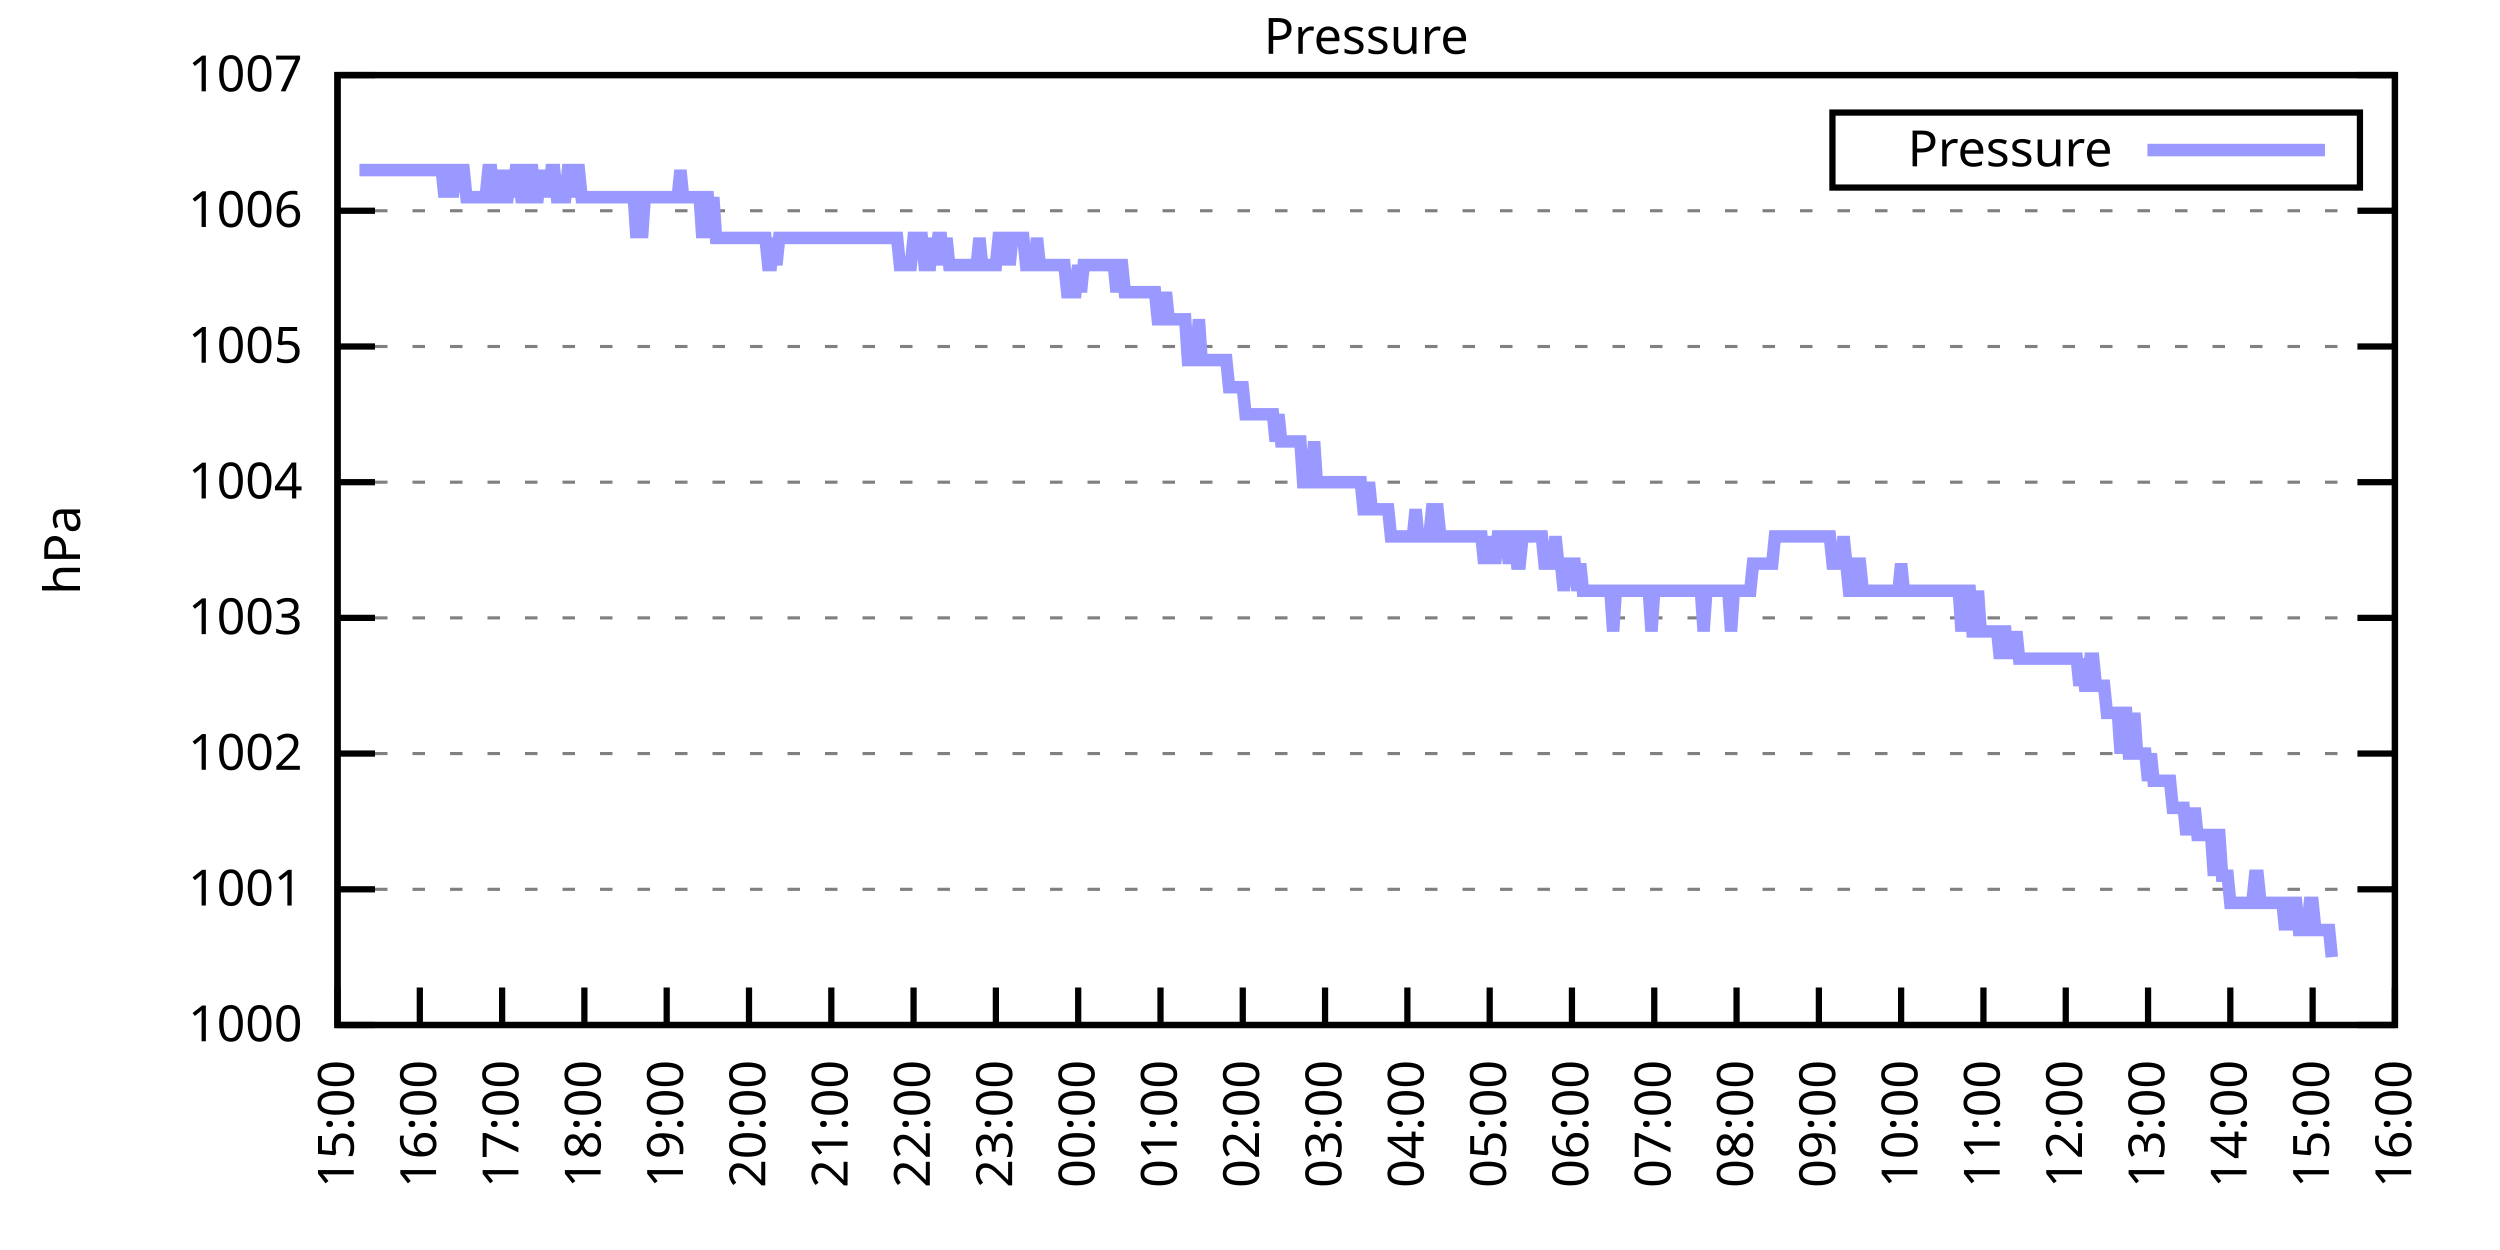
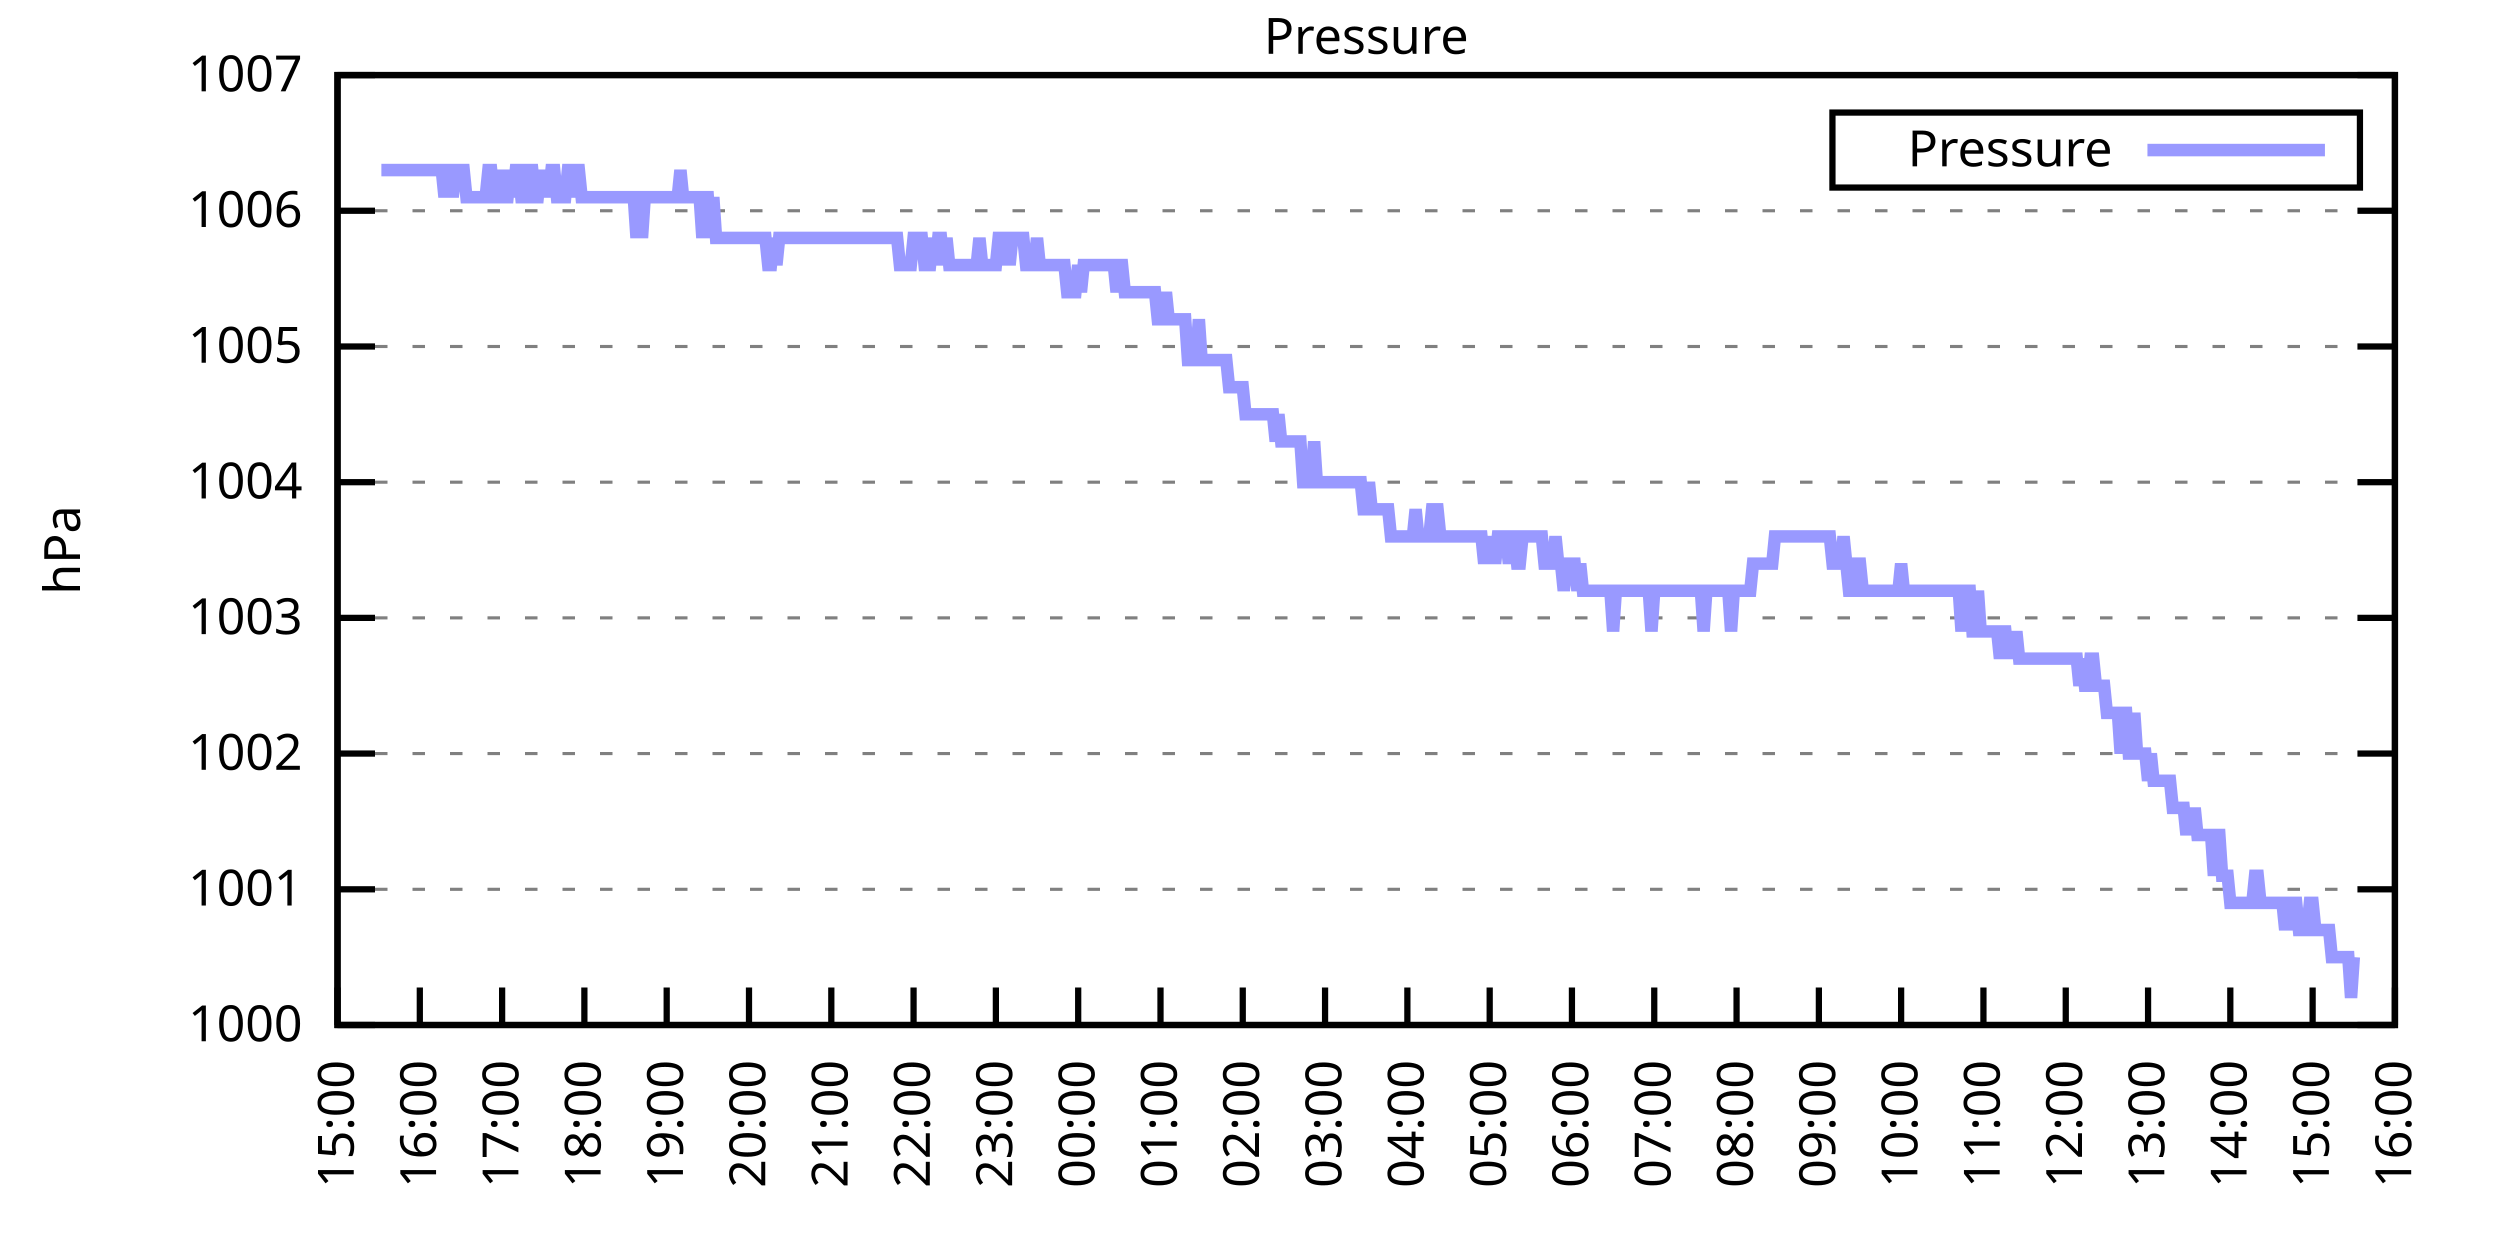
<svg xmlns="http://www.w3.org/2000/svg" xmlns:xlink="http://www.w3.org/1999/xlink" width="400" height="200" viewBox="0 0 400 200">
  <g id="gnuplot_canvas">
    <rect x="0" y="0" width="400" height="200" fill="none" />
    <defs>
      <circle id="gpDot" r="0.5" stroke-width="0.5" stroke="currentColor" />
      <path id="gpPt0" stroke-width="0.333" stroke="currentColor" d="M-1,0 h2 M0,-1 v2" />
      <path id="gpPt1" stroke-width="0.333" stroke="currentColor" d="M-1,-1 L1,1 M1,-1 L-1,1" />
      <path id="gpPt2" stroke-width="0.333" stroke="currentColor" d="M-1,0 L1,0 M0,-1 L0,1 M-1,-1 L1,1 M-1,1 L1,-1" />
      <rect id="gpPt3" stroke-width="0.333" stroke="currentColor" x="-1" y="-1" width="2" height="2" />
      <rect id="gpPt4" stroke-width="0.333" stroke="currentColor" fill="currentColor" x="-1" y="-1" width="2" height="2" />
      <circle id="gpPt5" stroke-width="0.333" stroke="currentColor" cx="0" cy="0" r="1" />
      <use xlink:href="#gpPt5" id="gpPt6" fill="currentColor" stroke="none" />
      <path id="gpPt7" stroke-width="0.333" stroke="currentColor" d="M0,-1.33 L-1.33,0.67 L1.33,0.67 z" />
      <use xlink:href="#gpPt7" id="gpPt8" fill="currentColor" stroke="none" />
      <use xlink:href="#gpPt7" id="gpPt9" stroke="currentColor" transform="rotate(180)" />
      <use xlink:href="#gpPt9" id="gpPt10" fill="currentColor" stroke="none" />
      <use xlink:href="#gpPt3" id="gpPt11" stroke="currentColor" transform="rotate(45)" />
      <use xlink:href="#gpPt11" id="gpPt12" fill="currentColor" stroke="none" />
      <path id="gpPt13" stroke-width="0.333" stroke="currentColor" d="M0,1.330 L1.265,0.411 L0.782,-1.067 L-0.782,-1.076 L-1.265,0.411 z" />
      <use xlink:href="#gpPt13" id="gpPt14" fill="currentColor" stroke="none" />
      <filter id="textbox" filterUnits="objectBoundingBox" x="0" y="0" height="1" width="1">
        <feFlood flood-color="white" flood-opacity="1" result="bgnd" />
        <feComposite in="SourceGraphic" in2="bgnd" operator="atop" />
      </filter>
      <filter id="greybox" filterUnits="objectBoundingBox" x="0" y="0" height="1" width="1">
        <feFlood flood-color="lightgrey" flood-opacity="1" result="grey" />
        <feComposite in="SourceGraphic" in2="grey" operator="atop" />
      </filter>
    </defs>
    <g fill="none" color="white" stroke="currentColor" stroke-width="1.00" stroke-linecap="butt" stroke-linejoin="miter">
</g>
    <g fill="none" color="black" stroke="currentColor" stroke-width="1.00" stroke-linecap="butt" stroke-linejoin="miter">
      <g stroke="none" shape-rendering="crispEdges">
        <polygon fill="rgb(255, 255, 255)" points="54.00,164.00 383.18,164.00 383.18,12.02 54.00,12.02 " />
      </g>
    </g>
    <g fill="none" color="black" stroke="currentColor" stroke-width="1.00" stroke-linecap="butt" stroke-linejoin="miter">
</g>
    <g fill="none" color="black" stroke="black" stroke-width="0.50" stroke-linecap="butt" stroke-linejoin="miter">
</g>
    <g fill="none" color="gray" stroke="currentColor" stroke-width="0.50" stroke-linecap="butt" stroke-linejoin="miter">
      <path stroke="gray" stroke-dasharray="2,4" class="gridline" d="M54.00,164.00 L383.19,164.00  " />
    </g>
    <g fill="none" color="gray" stroke="gray" stroke-width="1.00" stroke-linecap="butt" stroke-linejoin="miter">
</g>
    <g fill="none" color="black" stroke="currentColor" stroke-width="1.00" stroke-linecap="butt" stroke-linejoin="miter">
      <path stroke="black" d="M54.00,164.00 L60.00,164.00 M383.19,164.00 L377.19,164.00  " />
      <g transform="translate(48.40,166.60)" stroke="none" fill="black" font-family="Sans" font-size="8.00" text-anchor="end">
        <text>
          <tspan font-family="Sans"> 1000</tspan>
        </text>
      </g>
    </g>
    <g fill="none" color="black" stroke="currentColor" stroke-width="1.00" stroke-linecap="butt" stroke-linejoin="miter">
</g>
    <g fill="none" color="black" stroke="black" stroke-width="0.50" stroke-linecap="butt" stroke-linejoin="miter">
</g>
    <g fill="none" color="gray" stroke="currentColor" stroke-width="0.50" stroke-linecap="butt" stroke-linejoin="miter">
      <path stroke="gray" stroke-dasharray="2,4" class="gridline" d="M54.00,142.29 L383.19,142.29  " />
    </g>
    <g fill="none" color="gray" stroke="gray" stroke-width="1.00" stroke-linecap="butt" stroke-linejoin="miter">
</g>
    <g fill="none" color="black" stroke="currentColor" stroke-width="1.00" stroke-linecap="butt" stroke-linejoin="miter">
      <path stroke="black" d="M54.00,142.29 L60.00,142.29 M383.19,142.29 L377.19,142.29  " />
      <g transform="translate(48.40,144.89)" stroke="none" fill="black" font-family="Sans" font-size="8.00" text-anchor="end">
        <text>
          <tspan font-family="Sans"> 1001</tspan>
        </text>
      </g>
    </g>
    <g fill="none" color="black" stroke="currentColor" stroke-width="1.00" stroke-linecap="butt" stroke-linejoin="miter">
</g>
    <g fill="none" color="black" stroke="black" stroke-width="0.50" stroke-linecap="butt" stroke-linejoin="miter">
</g>
    <g fill="none" color="gray" stroke="currentColor" stroke-width="0.50" stroke-linecap="butt" stroke-linejoin="miter">
      <path stroke="gray" stroke-dasharray="2,4" class="gridline" d="M54.00,120.57 L383.19,120.57  " />
    </g>
    <g fill="none" color="gray" stroke="gray" stroke-width="1.00" stroke-linecap="butt" stroke-linejoin="miter">
</g>
    <g fill="none" color="black" stroke="currentColor" stroke-width="1.00" stroke-linecap="butt" stroke-linejoin="miter">
      <path stroke="black" d="M54.00,120.57 L60.00,120.57 M383.19,120.57 L377.19,120.57  " />
      <g transform="translate(48.40,123.17)" stroke="none" fill="black" font-family="Sans" font-size="8.00" text-anchor="end">
        <text>
          <tspan font-family="Sans"> 1002</tspan>
        </text>
      </g>
    </g>
    <g fill="none" color="black" stroke="currentColor" stroke-width="1.00" stroke-linecap="butt" stroke-linejoin="miter">
</g>
    <g fill="none" color="black" stroke="black" stroke-width="0.50" stroke-linecap="butt" stroke-linejoin="miter">
</g>
    <g fill="none" color="gray" stroke="currentColor" stroke-width="0.50" stroke-linecap="butt" stroke-linejoin="miter">
      <path stroke="gray" stroke-dasharray="2,4" class="gridline" d="M54.00,98.86 L383.19,98.86  " />
    </g>
    <g fill="none" color="gray" stroke="gray" stroke-width="1.00" stroke-linecap="butt" stroke-linejoin="miter">
</g>
    <g fill="none" color="black" stroke="currentColor" stroke-width="1.00" stroke-linecap="butt" stroke-linejoin="miter">
      <path stroke="black" d="M54.00,98.86 L60.00,98.86 M383.19,98.86 L377.19,98.86  " />
      <g transform="translate(48.40,101.46)" stroke="none" fill="black" font-family="Sans" font-size="8.00" text-anchor="end">
        <text>
          <tspan font-family="Sans"> 1003</tspan>
        </text>
      </g>
    </g>
    <g fill="none" color="black" stroke="currentColor" stroke-width="1.00" stroke-linecap="butt" stroke-linejoin="miter">
</g>
    <g fill="none" color="black" stroke="black" stroke-width="0.50" stroke-linecap="butt" stroke-linejoin="miter">
</g>
    <g fill="none" color="gray" stroke="currentColor" stroke-width="0.50" stroke-linecap="butt" stroke-linejoin="miter">
      <path stroke="gray" stroke-dasharray="2,4" class="gridline" d="M54.00,77.15 L383.19,77.15  " />
    </g>
    <g fill="none" color="gray" stroke="gray" stroke-width="1.00" stroke-linecap="butt" stroke-linejoin="miter">
</g>
    <g fill="none" color="black" stroke="currentColor" stroke-width="1.00" stroke-linecap="butt" stroke-linejoin="miter">
      <path stroke="black" d="M54.00,77.15 L60.00,77.15 M383.19,77.15 L377.19,77.15  " />
      <g transform="translate(48.40,79.75)" stroke="none" fill="black" font-family="Sans" font-size="8.00" text-anchor="end">
        <text>
          <tspan font-family="Sans"> 1004</tspan>
        </text>
      </g>
    </g>
    <g fill="none" color="black" stroke="currentColor" stroke-width="1.00" stroke-linecap="butt" stroke-linejoin="miter">
</g>
    <g fill="none" color="black" stroke="black" stroke-width="0.50" stroke-linecap="butt" stroke-linejoin="miter">
</g>
    <g fill="none" color="gray" stroke="currentColor" stroke-width="0.50" stroke-linecap="butt" stroke-linejoin="miter">
      <path stroke="gray" stroke-dasharray="2,4" class="gridline" d="M54.00,55.44 L383.19,55.44  " />
    </g>
    <g fill="none" color="gray" stroke="gray" stroke-width="1.00" stroke-linecap="butt" stroke-linejoin="miter">
</g>
    <g fill="none" color="black" stroke="currentColor" stroke-width="1.00" stroke-linecap="butt" stroke-linejoin="miter">
      <path stroke="black" d="M54.00,55.44 L60.00,55.44 M383.19,55.44 L377.19,55.44  " />
      <g transform="translate(48.40,58.04)" stroke="none" fill="black" font-family="Sans" font-size="8.00" text-anchor="end">
        <text>
          <tspan font-family="Sans"> 1005</tspan>
        </text>
      </g>
    </g>
    <g fill="none" color="black" stroke="currentColor" stroke-width="1.00" stroke-linecap="butt" stroke-linejoin="miter">
</g>
    <g fill="none" color="black" stroke="black" stroke-width="0.50" stroke-linecap="butt" stroke-linejoin="miter">
</g>
    <g fill="none" color="gray" stroke="currentColor" stroke-width="0.50" stroke-linecap="butt" stroke-linejoin="miter">
      <path stroke="gray" stroke-dasharray="2,4" class="gridline" d="M54.00,33.72 L383.19,33.72  " />
    </g>
    <g fill="none" color="gray" stroke="gray" stroke-width="1.00" stroke-linecap="butt" stroke-linejoin="miter">
</g>
    <g fill="none" color="black" stroke="currentColor" stroke-width="1.00" stroke-linecap="butt" stroke-linejoin="miter">
      <path stroke="black" d="M54.00,33.72 L60.00,33.72 M383.19,33.72 L377.19,33.72  " />
      <g transform="translate(48.40,36.32)" stroke="none" fill="black" font-family="Sans" font-size="8.00" text-anchor="end">
        <text>
          <tspan font-family="Sans"> 1006</tspan>
        </text>
      </g>
    </g>
    <g fill="none" color="black" stroke="currentColor" stroke-width="1.00" stroke-linecap="butt" stroke-linejoin="miter">
</g>
    <g fill="none" color="black" stroke="black" stroke-width="0.50" stroke-linecap="butt" stroke-linejoin="miter">
</g>
    <g fill="none" color="gray" stroke="currentColor" stroke-width="0.50" stroke-linecap="butt" stroke-linejoin="miter">
      <path stroke="gray" stroke-dasharray="2,4" class="gridline" d="M54.00,12.01 L383.19,12.01  " />
    </g>
    <g fill="none" color="gray" stroke="gray" stroke-width="1.00" stroke-linecap="butt" stroke-linejoin="miter">
</g>
    <g fill="none" color="black" stroke="currentColor" stroke-width="1.00" stroke-linecap="butt" stroke-linejoin="miter">
      <path stroke="black" d="M54.00,12.01 L60.00,12.01 M383.19,12.01 L377.19,12.01  " />
      <g transform="translate(48.40,14.61)" stroke="none" fill="black" font-family="Sans" font-size="8.00" text-anchor="end">
        <text>
          <tspan font-family="Sans"> 1007</tspan>
        </text>
      </g>
    </g>
    <g fill="none" color="black" stroke="currentColor" stroke-width="1.00" stroke-linecap="butt" stroke-linejoin="miter">
      <path stroke="black" d="M54.00,164.00 L54.00,158.00  " />
      <g transform="translate(56.60,169.60) rotate(270.00)" stroke="none" fill="black" font-family="Sans" font-size="8.00" text-anchor="end">
        <text>
          <tspan font-family="Sans">15:00</tspan>
        </text>
      </g>
    </g>
    <g fill="none" color="black" stroke="currentColor" stroke-width="1.00" stroke-linecap="butt" stroke-linejoin="miter">
      <path stroke="black" d="M67.17,164.00 L67.17,158.00  " />
      <g transform="translate(69.77,169.60) rotate(270.00)" stroke="none" fill="black" font-family="Sans" font-size="8.00" text-anchor="end">
        <text>
          <tspan font-family="Sans">16:00</tspan>
        </text>
      </g>
    </g>
    <g fill="none" color="black" stroke="currentColor" stroke-width="1.00" stroke-linecap="butt" stroke-linejoin="miter">
      <path stroke="black" d="M80.34,164.00 L80.34,158.00  " />
      <g transform="translate(82.94,169.60) rotate(270.00)" stroke="none" fill="black" font-family="Sans" font-size="8.00" text-anchor="end">
        <text>
          <tspan font-family="Sans">17:00</tspan>
        </text>
      </g>
    </g>
    <g fill="none" color="black" stroke="currentColor" stroke-width="1.00" stroke-linecap="butt" stroke-linejoin="miter">
      <path stroke="black" d="M93.50,164.00 L93.50,158.00  " />
      <g transform="translate(96.10,169.60) rotate(270.00)" stroke="none" fill="black" font-family="Sans" font-size="8.00" text-anchor="end">
        <text>
          <tspan font-family="Sans">18:00</tspan>
        </text>
      </g>
    </g>
    <g fill="none" color="black" stroke="currentColor" stroke-width="1.00" stroke-linecap="butt" stroke-linejoin="miter">
      <path stroke="black" d="M106.67,164.00 L106.67,158.00  " />
      <g transform="translate(109.27,169.60) rotate(270.00)" stroke="none" fill="black" font-family="Sans" font-size="8.00" text-anchor="end">
        <text>
          <tspan font-family="Sans">19:00</tspan>
        </text>
      </g>
    </g>
    <g fill="none" color="black" stroke="currentColor" stroke-width="1.00" stroke-linecap="butt" stroke-linejoin="miter">
      <path stroke="black" d="M119.84,164.00 L119.84,158.00  " />
      <g transform="translate(122.44,169.60) rotate(270.00)" stroke="none" fill="black" font-family="Sans" font-size="8.00" text-anchor="end">
        <text>
          <tspan font-family="Sans">20:00</tspan>
        </text>
      </g>
    </g>
    <g fill="none" color="black" stroke="currentColor" stroke-width="1.00" stroke-linecap="butt" stroke-linejoin="miter">
      <path stroke="black" d="M133.01,164.00 L133.01,158.00  " />
      <g transform="translate(135.61,169.60) rotate(270.00)" stroke="none" fill="black" font-family="Sans" font-size="8.00" text-anchor="end">
        <text>
          <tspan font-family="Sans">21:00</tspan>
        </text>
      </g>
    </g>
    <g fill="none" color="black" stroke="currentColor" stroke-width="1.00" stroke-linecap="butt" stroke-linejoin="miter">
      <path stroke="black" d="M146.17,164.00 L146.17,158.00  " />
      <g transform="translate(148.77,169.60) rotate(270.00)" stroke="none" fill="black" font-family="Sans" font-size="8.00" text-anchor="end">
        <text>
          <tspan font-family="Sans">22:00</tspan>
        </text>
      </g>
    </g>
    <g fill="none" color="black" stroke="currentColor" stroke-width="1.00" stroke-linecap="butt" stroke-linejoin="miter">
      <path stroke="black" d="M159.34,164.00 L159.34,158.00  " />
      <g transform="translate(161.94,169.60) rotate(270.00)" stroke="none" fill="black" font-family="Sans" font-size="8.00" text-anchor="end">
        <text>
          <tspan font-family="Sans">23:00</tspan>
        </text>
      </g>
    </g>
    <g fill="none" color="black" stroke="currentColor" stroke-width="1.00" stroke-linecap="butt" stroke-linejoin="miter">
      <path stroke="black" d="M172.51,164.00 L172.51,158.00  " />
      <g transform="translate(175.11,169.60) rotate(270.00)" stroke="none" fill="black" font-family="Sans" font-size="8.00" text-anchor="end">
        <text>
          <tspan font-family="Sans">00:00</tspan>
        </text>
      </g>
    </g>
    <g fill="none" color="black" stroke="currentColor" stroke-width="1.00" stroke-linecap="butt" stroke-linejoin="miter">
      <path stroke="black" d="M185.68,164.00 L185.68,158.00  " />
      <g transform="translate(188.28,169.60) rotate(270.00)" stroke="none" fill="black" font-family="Sans" font-size="8.00" text-anchor="end">
        <text>
          <tspan font-family="Sans">01:00</tspan>
        </text>
      </g>
    </g>
    <g fill="none" color="black" stroke="currentColor" stroke-width="1.00" stroke-linecap="butt" stroke-linejoin="miter">
      <path stroke="black" d="M198.84,164.00 L198.84,158.00  " />
      <g transform="translate(201.44,169.60) rotate(270.00)" stroke="none" fill="black" font-family="Sans" font-size="8.00" text-anchor="end">
        <text>
          <tspan font-family="Sans">02:00</tspan>
        </text>
      </g>
    </g>
    <g fill="none" color="black" stroke="currentColor" stroke-width="1.00" stroke-linecap="butt" stroke-linejoin="miter">
      <path stroke="black" d="M212.01,164.00 L212.01,158.00  " />
      <g transform="translate(214.61,169.60) rotate(270.00)" stroke="none" fill="black" font-family="Sans" font-size="8.00" text-anchor="end">
        <text>
          <tspan font-family="Sans">03:00</tspan>
        </text>
      </g>
    </g>
    <g fill="none" color="black" stroke="currentColor" stroke-width="1.00" stroke-linecap="butt" stroke-linejoin="miter">
      <path stroke="black" d="M225.18,164.00 L225.18,158.00  " />
      <g transform="translate(227.78,169.60) rotate(270.00)" stroke="none" fill="black" font-family="Sans" font-size="8.00" text-anchor="end">
        <text>
          <tspan font-family="Sans">04:00</tspan>
        </text>
      </g>
    </g>
    <g fill="none" color="black" stroke="currentColor" stroke-width="1.00" stroke-linecap="butt" stroke-linejoin="miter">
      <path stroke="black" d="M238.35,164.00 L238.35,158.00  " />
      <g transform="translate(240.95,169.60) rotate(270.00)" stroke="none" fill="black" font-family="Sans" font-size="8.00" text-anchor="end">
        <text>
          <tspan font-family="Sans">05:00</tspan>
        </text>
      </g>
    </g>
    <g fill="none" color="black" stroke="currentColor" stroke-width="1.00" stroke-linecap="butt" stroke-linejoin="miter">
      <path stroke="black" d="M251.51,164.00 L251.51,158.00  " />
      <g transform="translate(254.11,169.60) rotate(270.00)" stroke="none" fill="black" font-family="Sans" font-size="8.00" text-anchor="end">
        <text>
          <tspan font-family="Sans">06:00</tspan>
        </text>
      </g>
    </g>
    <g fill="none" color="black" stroke="currentColor" stroke-width="1.00" stroke-linecap="butt" stroke-linejoin="miter">
      <path stroke="black" d="M264.68,164.00 L264.68,158.00  " />
      <g transform="translate(267.28,169.60) rotate(270.00)" stroke="none" fill="black" font-family="Sans" font-size="8.00" text-anchor="end">
        <text>
          <tspan font-family="Sans">07:00</tspan>
        </text>
      </g>
    </g>
    <g fill="none" color="black" stroke="currentColor" stroke-width="1.00" stroke-linecap="butt" stroke-linejoin="miter">
      <path stroke="black" d="M277.85,164.00 L277.85,158.00  " />
      <g transform="translate(280.45,169.60) rotate(270.00)" stroke="none" fill="black" font-family="Sans" font-size="8.00" text-anchor="end">
        <text>
          <tspan font-family="Sans">08:00</tspan>
        </text>
      </g>
    </g>
    <g fill="none" color="black" stroke="currentColor" stroke-width="1.00" stroke-linecap="butt" stroke-linejoin="miter">
      <path stroke="black" d="M291.02,164.00 L291.02,158.00  " />
      <g transform="translate(293.62,169.60) rotate(270.00)" stroke="none" fill="black" font-family="Sans" font-size="8.00" text-anchor="end">
        <text>
          <tspan font-family="Sans">09:00</tspan>
        </text>
      </g>
    </g>
    <g fill="none" color="black" stroke="currentColor" stroke-width="1.00" stroke-linecap="butt" stroke-linejoin="miter">
      <path stroke="black" d="M304.18,164.00 L304.18,158.00  " />
      <g transform="translate(306.78,169.60) rotate(270.00)" stroke="none" fill="black" font-family="Sans" font-size="8.00" text-anchor="end">
        <text>
          <tspan font-family="Sans">10:00</tspan>
        </text>
      </g>
    </g>
    <g fill="none" color="black" stroke="currentColor" stroke-width="1.00" stroke-linecap="butt" stroke-linejoin="miter">
      <path stroke="black" d="M317.35,164.00 L317.35,158.00  " />
      <g transform="translate(319.95,169.60) rotate(270.00)" stroke="none" fill="black" font-family="Sans" font-size="8.00" text-anchor="end">
        <text>
          <tspan font-family="Sans">11:00</tspan>
        </text>
      </g>
    </g>
    <g fill="none" color="black" stroke="currentColor" stroke-width="1.00" stroke-linecap="butt" stroke-linejoin="miter">
      <path stroke="black" d="M330.52,164.00 L330.52,158.00  " />
      <g transform="translate(333.12,169.60) rotate(270.00)" stroke="none" fill="black" font-family="Sans" font-size="8.00" text-anchor="end">
        <text>
          <tspan font-family="Sans">12:00</tspan>
        </text>
      </g>
    </g>
    <g fill="none" color="black" stroke="currentColor" stroke-width="1.00" stroke-linecap="butt" stroke-linejoin="miter">
      <path stroke="black" d="M343.69,164.00 L343.69,158.00  " />
      <g transform="translate(346.29,169.60) rotate(270.00)" stroke="none" fill="black" font-family="Sans" font-size="8.00" text-anchor="end">
        <text>
          <tspan font-family="Sans">13:00</tspan>
        </text>
      </g>
    </g>
    <g fill="none" color="black" stroke="currentColor" stroke-width="1.00" stroke-linecap="butt" stroke-linejoin="miter">
      <path stroke="black" d="M356.85,164.00 L356.85,158.00  " />
      <g transform="translate(359.45,169.60) rotate(270.00)" stroke="none" fill="black" font-family="Sans" font-size="8.00" text-anchor="end">
        <text>
          <tspan font-family="Sans">14:00</tspan>
        </text>
      </g>
    </g>
    <g fill="none" color="black" stroke="currentColor" stroke-width="1.00" stroke-linecap="butt" stroke-linejoin="miter">
      <path stroke="black" d="M370.02,164.00 L370.02,158.00  " />
      <g transform="translate(372.62,169.60) rotate(270.00)" stroke="none" fill="black" font-family="Sans" font-size="8.00" text-anchor="end">
        <text>
          <tspan font-family="Sans">15:00</tspan>
        </text>
      </g>
    </g>
    <g fill="none" color="black" stroke="currentColor" stroke-width="1.00" stroke-linecap="butt" stroke-linejoin="miter">
      <path stroke="black" d="M383.19,164.00 L383.19,158.00  " />
      <g transform="translate(385.79,169.60) rotate(270.00)" stroke="none" fill="black" font-family="Sans" font-size="8.00" text-anchor="end">
        <text>
          <tspan font-family="Sans">16:00</tspan>
        </text>
      </g>
    </g>
    <g fill="none" color="black" stroke="currentColor" stroke-width="1.00" stroke-linecap="butt" stroke-linejoin="miter">
</g>
    <g fill="none" color="black" stroke="currentColor" stroke-width="1.00" stroke-linecap="butt" stroke-linejoin="miter">
      <path stroke="black" d="M54.00,12.01 L54.00,164.00 L383.19,164.00 L383.19,12.01 L54.00,12.01 Z  " />
    </g>
    <g fill="none" color="black" stroke="currentColor" stroke-width="1.00" stroke-linecap="butt" stroke-linejoin="miter">
</g>
    <g fill="none" color="black" stroke="currentColor" stroke-width="1.00" stroke-linecap="butt" stroke-linejoin="miter">
      <path stroke="black" d="M293.19,30.01 L293.19,18.01 L377.59,18.01 L377.59,30.01 L293.19,30.01 Z  " />
    </g>
    <g id="Pressure_plot_1">
      <g fill="none" color="white" stroke="black" stroke-width="2.00" stroke-linecap="butt" stroke-linejoin="miter">
</g>
      <g fill="none" color="black" stroke="currentColor" stroke-width="2.00" stroke-linecap="butt" stroke-linejoin="miter">
        <g transform="translate(337.99,26.61)" stroke="none" fill="black" font-family="Sans" font-size="8.00" text-anchor="end">
          <text>
            <tspan font-family="Sans">Pressure</tspan>
          </text>
        </g>
      </g>
      <g fill="none" color="black" stroke="currentColor" stroke-width="2.00" stroke-linecap="butt" stroke-linejoin="miter">
-         <path stroke="rgb(153, 153, 255)" d="M343.59,24.01 L371.99,24.01 M57.51,27.21 L57.95,27.21 L58.39,27.21 L58.83,27.21 L59.27,27.21 L59.71,27.21   L60.14,27.21 L60.58,27.21 L61.02,27.21 L61.46,27.21 L61.90,27.21 L62.34,27.21 L62.78,27.21 L63.22,27.21   L63.66,27.21 L64.10,27.21 L64.53,27.21 L64.97,27.21 L65.41,27.21 L65.85,27.21 L66.29,27.21 L66.73,27.21   L67.17,27.21 L67.61,27.21 L68.05,27.21 L68.48,27.21 L68.92,27.21 L69.36,27.21 L69.80,27.21 L70.24,27.21   L70.68,27.21 L71.12,31.55 L71.56,27.21 L72.00,27.21 L72.43,31.55 L72.87,27.21 L73.31,27.21 L73.75,27.21   L74.19,27.21 L74.63,31.55 L75.07,31.55 L75.51,31.55 L75.95,31.55 L76.38,31.55 L76.82,31.55 L77.26,31.55   L77.70,31.55 L78.14,27.21 L78.58,27.21 L79.02,31.55 L79.46,31.55 L79.90,31.55 L80.34,27.21 L80.77,31.55   L81.21,31.55 L81.65,27.21 L82.09,31.55 L82.53,27.21 L82.97,27.21 L83.41,31.55 L83.85,31.55 L84.29,31.55   L84.72,27.21 L85.16,27.21 L85.60,31.55 L86.04,31.55 L86.48,27.21 L86.92,31.55 L87.36,27.21 L87.80,31.55   L88.24,27.21 L88.67,27.21 L89.11,31.55 L89.55,31.55 L89.99,31.55 L90.43,31.55 L90.87,27.21 L91.31,27.21   L91.75,31.55 L92.19,27.21 L92.62,27.21 L93.06,31.55 L93.50,31.55 L93.94,31.55 L94.38,31.55 L94.82,31.55   L95.26,31.55 L95.70,31.55 L96.14,31.55 L96.58,31.55 L97.01,31.55 L97.45,31.55 L97.89,31.55 L98.33,31.55   L98.77,31.55 L99.21,31.55 L99.65,31.55 L100.09,31.55 L100.53,31.55 L100.96,31.55 L101.40,31.55 L101.84,38.07   L102.28,31.55 L102.72,38.07 L103.16,31.55 L103.60,31.55 L104.04,31.55 L104.48,31.55 L104.91,31.55 L105.35,31.55   L105.79,31.55 L106.23,31.55 L106.67,31.55 L107.11,31.55 L107.55,31.55 L107.99,31.55 L108.43,31.55 L108.87,27.21   L109.30,31.55 L109.74,31.55 L110.18,31.55 L110.62,31.55 L111.06,31.55 L111.50,31.55 L111.94,31.55 L112.38,38.07   L112.82,31.55 L113.25,31.55 L113.69,38.07 L114.13,31.55 L114.57,38.07 L115.01,38.07 L115.45,38.07 L115.89,38.07   L116.33,38.07 L116.77,38.07 L117.20,38.07 L117.64,38.07 L118.08,38.07 L118.52,38.07 L118.96,38.07 L119.40,38.07   L119.84,38.07 L120.28,38.07 L120.72,38.07 L121.15,38.07 L121.59,38.07 L122.03,38.07 L122.47,38.07 L122.91,42.41   L123.35,42.41 L123.79,38.07 L124.23,42.41 L124.67,38.07 L125.11,38.07 L125.54,38.07 L125.98,38.07 L126.42,38.07   L126.86,38.07 L127.30,38.07 L127.74,38.07 L128.18,38.07 L128.62,38.07 L129.06,38.07 L129.49,38.07 L129.93,38.07   L130.37,38.07 L130.81,38.07 L131.25,38.07 L131.69,38.07 L132.13,38.07 L132.57,38.07 L133.01,38.07 L133.44,38.07   L133.88,38.07 L134.32,38.07 L134.76,38.07 L135.20,38.07 L135.64,38.07 L136.08,38.07 L136.52,38.07 L136.96,38.07   L137.39,38.07 L137.83,38.07 L138.27,38.07 L138.71,38.07 L139.15,38.07 L139.59,38.07 L140.03,38.07 L140.47,38.07   L140.91,38.07 L141.35,38.07 L141.78,38.07 L142.22,38.07 L142.66,38.07 L143.10,38.07 L143.54,38.07 L143.98,42.41   L144.42,42.41 L144.86,42.41 L145.30,42.41 L145.73,42.41 L146.17,38.07 L146.61,38.07 L147.05,38.07 L147.49,38.07   L147.93,42.41 L148.37,42.41 L148.81,42.41 L149.25,38.07 L149.68,42.41 L150.12,38.07 L150.56,38.07 L151.00,42.41   L151.44,38.07 L151.88,42.41 L152.32,42.41 L152.76,42.41 L153.20,42.41 L153.63,42.41 L154.07,42.41 L154.51,42.41   L154.95,42.41 L155.39,42.41 L155.83,42.41 L156.27,42.41 L156.71,38.07 L157.15,42.41 L157.59,42.41 L158.02,42.41   L158.46,42.41 L158.90,42.41 L159.34,42.41 L159.78,38.07 L160.22,38.07 L160.66,42.41 L161.10,38.07 L161.54,42.41   L161.97,38.07 L162.41,38.07 L162.85,38.07 L163.29,38.07 L163.73,38.07 L164.17,42.41 L164.61,42.41 L165.05,42.41   L165.49,42.41 L165.92,38.07 L166.36,42.41 L166.80,42.41 L167.24,42.41 L167.68,42.41 L168.12,42.41 L168.56,42.41   L169.00,42.41 L169.44,42.41 L169.87,42.41 L170.31,42.41 L170.75,46.75 L171.19,46.75 L171.63,46.75 L172.07,46.75   L172.51,42.41 L172.95,46.75 L173.39,42.41 L173.83,42.41 L174.26,42.41 L174.70,42.41 L175.14,42.41 L175.58,42.41   L176.02,42.41 L176.46,42.41 L176.90,42.41 L177.34,42.41 L177.78,42.41 L178.21,42.41 L178.65,46.75 L179.09,42.41   L179.53,42.41 L179.97,46.75 L180.41,46.75 L180.85,46.75 L181.29,46.75 L181.73,46.75 L182.16,46.75 L182.60,46.75   L183.04,46.75 L183.48,46.75 L183.92,46.75 L184.36,46.75 L184.80,46.75 L185.24,51.09 L185.68,51.09 L186.11,51.09   L186.55,46.75 L186.99,51.09 L187.43,51.09 L187.87,51.09 L188.31,51.09 L188.75,51.09 L189.19,51.09 L189.63,51.09   L190.07,57.61 L190.50,57.61 L190.94,57.61 L191.38,57.61 L191.82,51.09 L192.26,57.61 L192.70,57.61 L193.14,57.61   L193.58,57.61 L194.02,57.61 L194.45,57.61 L194.89,57.61 L195.33,57.61 L195.77,57.61 L196.21,57.61 L196.65,61.95   L197.09,61.95 L197.53,61.95 L197.97,61.95 L198.40,61.95 L198.84,61.95 L199.28,66.29 L199.72,66.29 L200.16,66.29   L200.60,66.29 L201.04,66.29 L201.48,66.29 L201.92,66.29 L202.35,66.29 L202.79,66.29 L203.23,66.29 L203.67,66.29   L204.11,70.63 L204.55,66.29 L204.99,70.63 L205.43,70.63 L205.87,70.63 L206.31,70.63 L206.74,70.63 L207.18,70.63   L207.62,70.63 L208.06,70.63 L208.50,77.15 L208.94,77.15 L209.38,77.15 L209.82,77.15 L210.26,70.63 L210.69,77.15   L211.13,77.15 L211.57,77.15 L212.01,77.15 L212.45,77.15 L212.89,77.15 L213.33,77.15 L213.77,77.15 L214.21,77.15   L214.64,77.15 L215.08,77.15 L215.52,77.15 L215.96,77.15 L216.40,77.15 L216.84,77.15 L217.28,77.15 L217.72,77.15   L218.16,81.49 L218.60,81.49 L219.03,77.15 L219.47,81.49 L219.91,81.49 L220.35,81.49 L220.79,81.49 L221.23,81.49   L221.67,81.49 L222.11,81.49 L222.55,85.83 L222.98,85.83 L223.42,85.83 L223.86,85.83 L224.30,85.83 L224.74,85.83   L225.18,85.83 L225.62,85.83 L226.06,85.83 L226.50,81.49 L226.93,85.83 L227.37,85.83 L227.81,85.83 L228.25,85.83   L228.69,85.83 L229.13,81.49 L229.57,81.49 L230.01,81.49 L230.45,85.83 L230.88,85.83 L231.32,85.83 L231.76,85.83   L232.20,85.83 L232.64,85.83 L233.08,85.83 L233.52,85.83 L233.96,85.83 L234.40,85.83 L234.84,85.83 L235.27,85.83   L235.71,85.83 L236.15,85.83 L236.59,85.83 L237.03,85.83 L237.47,90.18 L237.91,85.83 L238.35,90.18 L238.79,85.83   L239.22,90.18 L239.66,85.83 L240.10,85.83 L240.54,85.83 L240.98,85.83 L241.42,90.18 L241.86,85.83 L242.30,85.83   L242.74,90.18 L243.17,90.18 L243.61,85.83 L244.05,85.83 L244.49,85.83 L244.93,85.83 L245.37,85.83 L245.81,85.83   L246.25,85.83 L246.69,85.83 L247.12,90.18 L247.56,90.18 L248.00,90.18 L248.44,90.18 L248.88,85.83 L249.32,90.18   L249.76,90.18 L250.20,94.52 L250.64,90.18 L251.08,90.18 L251.51,90.18 L251.95,90.18 L252.39,94.52 L252.83,90.18   L253.27,94.52 L253.71,94.52 L254.15,94.52 L254.59,94.52 L255.03,94.52 L255.46,94.52 L255.90,94.52 L256.34,94.52   L256.78,94.52 L257.22,94.52 L257.66,94.52 L258.10,101.03 L258.54,94.52 L258.98,94.52 L259.41,94.52 L259.85,94.52   L260.29,94.52 L260.73,94.52 L261.17,94.52 L261.61,94.52 L262.05,94.52 L262.49,94.52 L262.93,94.52 L263.36,94.52   L263.80,94.52 L264.24,101.03 L264.68,94.52 L265.12,94.52 L265.56,94.52 L266.00,94.52 L266.44,94.52 L266.88,94.52   L267.32,94.52 L267.75,94.52 L268.19,94.52 L268.63,94.52 L269.07,94.52 L269.51,94.52 L269.95,94.52 L270.39,94.52   L270.83,94.52 L271.27,94.52 L271.70,94.52 L272.14,94.52 L272.58,101.03 L273.02,94.52 L273.46,94.52 L273.90,94.52   L274.34,94.52 L274.78,94.52 L275.22,94.52 L275.65,94.52 L276.09,94.52 L276.53,94.52 L276.97,101.03 L277.41,94.52   L277.85,94.52 L278.29,94.52 L278.73,94.52 L279.17,94.52 L279.60,94.52 L280.04,94.52 L280.48,90.18 L280.92,90.18   L281.36,90.18 L281.80,90.18 L282.24,90.18 L282.68,90.18 L283.12,90.18 L283.56,90.18 L283.99,85.83 L284.43,85.83   L284.87,85.83 L285.31,85.83 L285.75,85.83 L286.19,85.83 L286.63,85.83 L287.07,85.83 L287.51,85.83 L287.94,85.83   L288.38,85.83 L288.82,85.83 L289.26,85.83 L289.70,85.83 L290.14,85.83 L290.58,85.83 L291.02,85.83 L291.46,85.83   L291.89,85.83 L292.33,85.83 L292.77,85.83 L293.21,90.18 L293.65,90.18 L294.09,90.18 L294.53,90.18 L294.97,85.83   L295.41,90.18 L295.84,94.52 L296.28,94.52 L296.72,90.18 L297.16,90.18 L297.60,90.18 L298.04,94.52 L298.48,94.52   L298.92,94.52 L299.36,94.52 L299.80,94.52 L300.23,94.52 L300.67,94.52 L301.11,94.52 L301.55,94.52 L301.99,94.52   L302.43,94.52 L302.87,94.52 L303.31,94.52 L303.75,94.52 L304.18,90.18 L304.62,94.52 L305.06,94.52 L305.50,94.52   L305.94,94.52 L306.38,94.52 L306.82,94.52 L307.26,94.52 L307.70,94.52 L308.13,94.52 L308.57,94.52 L309.01,94.52   L309.45,94.52 L309.89,94.52 L310.33,94.52 L310.77,94.52 L311.21,94.52 L311.65,94.52 L312.08,94.52 L312.52,94.52   L312.96,94.52 L313.40,94.52 L313.84,101.03 L314.28,94.52 L314.72,94.52 L315.16,94.52 L315.60,101.03 L316.04,101.03   L316.47,94.52 L316.91,101.03 L317.35,101.03 L317.79,101.03 L318.23,101.03 L318.67,101.03 L319.11,101.03 L319.55,101.03   L319.99,105.38 L320.42,101.03 L320.86,101.03 L321.30,105.38 L321.74,101.03 L322.18,105.38 L322.62,101.03 L323.06,105.38   L323.50,105.38 L323.94,105.38 L324.37,105.38 L324.81,105.38 L325.25,105.38 L325.69,105.38 L326.13,105.38 L326.57,105.38   L327.01,105.38 L327.45,105.38 L327.89,105.38 L328.33,105.38 L328.76,105.38 L329.20,105.38 L329.64,105.38 L330.08,105.38   L330.52,105.38 L330.96,105.38 L331.40,105.38 L331.84,105.38 L332.28,105.38 L332.71,109.72 L333.15,105.38 L333.59,109.72   L334.03,109.72 L334.47,105.38 L334.91,105.38 L335.35,109.72 L335.79,109.72 L336.23,109.72 L336.66,109.72 L337.10,114.06   L337.54,114.06 L337.98,114.06 L338.42,114.06 L338.86,114.06 L339.30,120.57 L339.74,114.06 L340.18,114.06 L340.61,120.57   L341.05,120.57 L341.49,114.06 L341.93,120.57 L342.37,120.57 L342.81,120.57 L343.25,120.57 L343.69,124.92 L344.13,120.57   L344.57,124.92 L345.00,124.92 L345.44,124.92 L345.88,124.92 L346.32,124.92 L346.76,124.92 L347.20,124.92 L347.64,129.26   L348.08,129.26 L348.52,129.26 L348.95,129.26 L349.39,129.26 L349.83,133.60 L350.27,129.26 L350.71,133.60 L351.15,129.26   L351.59,133.60 L352.03,133.60 L352.47,133.60 L352.90,133.60 L353.34,133.60 L353.78,133.60 L354.22,140.12 L354.66,133.60   L355.10,133.60 L355.54,140.12 L355.98,140.12 L356.42,140.12 L356.85,144.46 L357.29,144.46 L357.73,144.46 L358.17,144.46   L358.61,144.46 L359.05,144.46 L359.49,144.46 L359.93,144.46 L360.37,144.46 L360.81,140.12 L361.24,140.12 L361.68,144.46   L362.12,144.46 L362.56,144.46 L363.00,144.46 L363.44,144.46 L363.88,144.46 L364.32,144.46 L364.76,144.46 L365.19,144.46   L365.63,148.80 L366.07,144.46 L366.51,148.80 L366.95,144.46 L367.39,144.46 L367.83,148.80 L368.27,148.80 L368.71,148.80   L369.14,148.80 L369.58,144.46 L370.02,144.46 L370.46,148.80 L370.90,148.80 L371.34,148.80 L371.78,148.80 L372.22,148.80   L372.66,148.80 L373.09,153.14  " />
+         <path stroke="rgb(153, 153, 255)" d="M343.59,24.01 L371.99,24.01 M61.02,27.21 L61.46,27.21 L61.90,27.21 L62.34,27.21 L62.78,27.21 L63.22,27.21   L63.66,27.21 L64.10,27.21 L64.53,27.21 L64.97,27.21 L65.41,27.21 L65.85,27.21 L66.29,27.21 L66.73,27.21   L67.17,27.21 L67.61,27.21 L68.05,27.21 L68.48,27.21 L68.92,27.21 L69.36,27.21 L69.80,27.21 L70.24,27.21   L70.68,27.21 L71.12,31.55 L71.56,27.21 L72.00,27.21 L72.43,31.55 L72.87,27.21 L73.31,27.21 L73.75,27.21   L74.19,27.21 L74.63,31.55 L75.07,31.55 L75.51,31.55 L75.95,31.55 L76.38,31.55 L76.82,31.55 L77.26,31.55   L77.70,31.55 L78.14,27.21 L78.58,27.21 L79.02,31.55 L79.46,31.55 L79.90,31.55 L80.34,27.21 L80.77,31.55   L81.21,31.55 L81.65,27.21 L82.09,31.55 L82.53,27.21 L82.97,27.21 L83.41,31.55 L83.85,31.55 L84.29,31.55   L84.72,27.21 L85.16,27.21 L85.60,31.55 L86.04,31.55 L86.48,27.21 L86.92,31.55 L87.36,27.21 L87.80,31.55   L88.24,27.21 L88.67,27.21 L89.11,31.55 L89.55,31.55 L89.99,31.55 L90.43,31.55 L90.87,27.21 L91.31,27.21   L91.75,31.55 L92.19,27.21 L92.62,27.21 L93.06,31.55 L93.50,31.55 L93.94,31.55 L94.38,31.55 L94.82,31.55   L95.26,31.55 L95.70,31.55 L96.14,31.55 L96.58,31.55 L97.01,31.55 L97.45,31.55 L97.89,31.55 L98.33,31.55   L98.77,31.55 L99.21,31.55 L99.65,31.55 L100.09,31.55 L100.53,31.55 L100.96,31.55 L101.40,31.55 L101.84,38.07   L102.28,31.55 L102.72,38.07 L103.16,31.55 L103.60,31.55 L104.04,31.55 L104.48,31.55 L104.91,31.55 L105.35,31.55   L105.79,31.55 L106.23,31.55 L106.67,31.55 L107.11,31.55 L107.55,31.55 L107.99,31.55 L108.43,31.55 L108.87,27.21   L109.30,31.55 L109.74,31.55 L110.18,31.55 L110.62,31.55 L111.06,31.55 L111.50,31.55 L111.94,31.55 L112.38,38.07   L112.82,31.55 L113.25,31.55 L113.69,38.07 L114.13,31.55 L114.57,38.07 L115.01,38.07 L115.45,38.07 L115.89,38.07   L116.33,38.07 L116.77,38.07 L117.20,38.07 L117.64,38.07 L118.08,38.07 L118.52,38.07 L118.96,38.07 L119.40,38.07   L119.84,38.07 L120.28,38.07 L120.72,38.07 L121.15,38.07 L121.59,38.07 L122.03,38.07 L122.47,38.07 L122.91,42.41   L123.35,42.41 L123.79,38.07 L124.23,42.41 L124.67,38.07 L125.11,38.07 L125.54,38.07 L125.98,38.07 L126.42,38.07   L126.86,38.07 L127.30,38.07 L127.74,38.07 L128.18,38.07 L128.62,38.07 L129.06,38.07 L129.49,38.07 L129.93,38.07   L130.37,38.07 L130.81,38.07 L131.25,38.07 L131.69,38.07 L132.13,38.07 L132.57,38.07 L133.01,38.07 L133.44,38.07   L133.88,38.07 L134.32,38.07 L134.76,38.07 L135.20,38.07 L135.64,38.07 L136.08,38.07 L136.52,38.07 L136.96,38.07   L137.39,38.07 L137.83,38.07 L138.27,38.07 L138.71,38.07 L139.15,38.07 L139.59,38.07 L140.03,38.07 L140.47,38.07   L140.91,38.07 L141.35,38.07 L141.78,38.07 L142.22,38.07 L142.66,38.07 L143.10,38.07 L143.54,38.07 L143.98,42.41   L144.42,42.41 L144.86,42.41 L145.30,42.41 L145.73,42.41 L146.17,38.07 L146.61,38.07 L147.05,38.07 L147.49,38.07   L147.93,42.41 L148.37,42.41 L148.81,42.41 L149.25,38.07 L149.68,42.41 L150.12,38.07 L150.56,38.07 L151.00,42.41   L151.44,38.07 L151.88,42.41 L152.32,42.41 L152.76,42.41 L153.20,42.41 L153.63,42.41 L154.07,42.41 L154.51,42.41   L154.95,42.41 L155.39,42.41 L155.83,42.41 L156.27,42.41 L156.71,38.07 L157.15,42.41 L157.59,42.41 L158.02,42.41   L158.46,42.41 L158.90,42.41 L159.34,42.41 L159.78,38.07 L160.22,38.07 L160.66,42.41 L161.10,38.07 L161.54,42.41   L161.97,38.07 L162.41,38.07 L162.85,38.07 L163.29,38.07 L163.73,38.07 L164.17,42.41 L164.61,42.41 L165.05,42.41   L165.49,42.41 L165.92,38.07 L166.36,42.41 L166.80,42.41 L167.24,42.41 L167.68,42.41 L168.12,42.41 L168.56,42.41   L169.00,42.41 L169.44,42.41 L169.87,42.41 L170.31,42.41 L170.75,46.75 L171.19,46.75 L171.63,46.75 L172.07,46.75   L172.51,42.41 L172.95,46.75 L173.39,42.41 L173.83,42.41 L174.26,42.41 L174.70,42.41 L175.14,42.41 L175.58,42.41   L176.02,42.41 L176.46,42.41 L176.90,42.41 L177.34,42.41 L177.78,42.41 L178.21,42.41 L178.65,46.75 L179.09,42.41   L179.53,42.41 L179.97,46.75 L180.41,46.75 L180.85,46.75 L181.29,46.75 L181.73,46.75 L182.16,46.75 L182.60,46.75   L183.04,46.75 L183.48,46.75 L183.92,46.75 L184.36,46.75 L184.80,46.75 L185.24,51.09 L185.68,51.09 L186.11,51.09   L186.55,46.75 L186.99,51.09 L187.43,51.09 L187.87,51.09 L188.31,51.09 L188.75,51.09 L189.19,51.09 L189.63,51.09   L190.07,57.61 L190.50,57.61 L190.94,57.61 L191.38,57.61 L191.82,51.09 L192.26,57.61 L192.70,57.61 L193.14,57.61   L193.58,57.61 L194.02,57.61 L194.45,57.61 L194.89,57.61 L195.33,57.61 L195.77,57.61 L196.21,57.61 L196.65,61.95   L197.09,61.95 L197.53,61.95 L197.97,61.95 L198.40,61.95 L198.84,61.95 L199.28,66.29 L199.72,66.29 L200.16,66.29   L200.60,66.29 L201.04,66.29 L201.48,66.29 L201.92,66.29 L202.35,66.29 L202.79,66.29 L203.23,66.29 L203.67,66.29   L204.11,70.63 L204.55,66.29 L204.99,70.63 L205.43,70.63 L205.87,70.63 L206.31,70.63 L206.74,70.63 L207.18,70.63   L207.62,70.63 L208.06,70.63 L208.50,77.15 L208.94,77.15 L209.38,77.15 L209.82,77.15 L210.26,70.63 L210.69,77.15   L211.13,77.15 L211.57,77.15 L212.01,77.15 L212.45,77.15 L212.89,77.15 L213.33,77.15 L213.77,77.15 L214.21,77.15   L214.64,77.15 L215.08,77.15 L215.52,77.15 L215.96,77.15 L216.40,77.15 L216.84,77.15 L217.28,77.15 L217.72,77.15   L218.16,81.49 L218.60,81.49 L219.03,77.15 L219.47,81.49 L219.91,81.49 L220.35,81.49 L220.79,81.49 L221.23,81.49   L221.67,81.49 L222.11,81.49 L222.55,85.83 L222.98,85.83 L223.42,85.83 L223.86,85.83 L224.30,85.83 L224.74,85.83   L225.18,85.83 L225.62,85.83 L226.06,85.83 L226.50,81.49 L226.93,85.83 L227.37,85.83 L227.81,85.83 L228.25,85.83   L228.69,85.83 L229.13,81.49 L229.57,81.49 L230.01,81.49 L230.45,85.83 L230.88,85.83 L231.32,85.83 L231.76,85.83   L232.20,85.83 L232.64,85.83 L233.08,85.83 L233.52,85.83 L233.96,85.83 L234.40,85.83 L234.84,85.83 L235.27,85.83   L235.71,85.83 L236.15,85.83 L236.59,85.83 L237.03,85.83 L237.47,90.18 L237.91,85.83 L238.35,90.18 L238.79,85.83   L239.22,90.18 L239.66,85.83 L240.10,85.83 L240.54,85.83 L240.98,85.83 L241.42,90.18 L241.86,85.83 L242.30,85.83   L242.74,90.18 L243.17,90.18 L243.61,85.83 L244.05,85.83 L244.49,85.83 L244.93,85.83 L245.37,85.83 L245.81,85.83   L246.25,85.83 L246.69,85.83 L247.12,90.18 L247.56,90.18 L248.00,90.18 L248.44,90.18 L248.88,85.83 L249.32,90.18   L249.76,90.18 L250.20,94.52 L250.64,90.18 L251.08,90.18 L251.51,90.18 L251.95,90.18 L252.39,94.52 L252.83,90.18   L253.27,94.52 L253.71,94.52 L254.15,94.52 L254.59,94.52 L255.03,94.52 L255.46,94.52 L255.90,94.52 L256.34,94.52   L256.78,94.52 L257.22,94.52 L257.66,94.52 L258.10,101.03 L258.54,94.52 L258.98,94.52 L259.41,94.52 L259.85,94.52   L260.29,94.52 L260.73,94.52 L261.17,94.52 L261.61,94.52 L262.05,94.52 L262.49,94.52 L262.93,94.52 L263.36,94.52   L263.80,94.52 L264.24,101.03 L264.68,94.52 L265.12,94.52 L265.56,94.52 L266.00,94.52 L266.44,94.52 L266.88,94.52   L267.32,94.52 L267.75,94.52 L268.19,94.52 L268.63,94.52 L269.07,94.52 L269.51,94.52 L269.95,94.52 L270.39,94.52   L270.83,94.52 L271.27,94.52 L271.70,94.52 L272.14,94.52 L272.58,101.03 L273.02,94.52 L273.46,94.52 L273.90,94.52   L274.34,94.52 L274.78,94.52 L275.22,94.52 L275.65,94.52 L276.09,94.52 L276.53,94.52 L276.97,101.03 L277.41,94.52   L277.85,94.52 L278.29,94.52 L278.73,94.52 L279.17,94.52 L279.60,94.52 L280.04,94.52 L280.48,90.18 L280.92,90.18   L281.36,90.18 L281.80,90.18 L282.24,90.18 L282.68,90.18 L283.12,90.18 L283.56,90.18 L283.99,85.83 L284.43,85.83   L284.87,85.83 L285.31,85.83 L285.75,85.83 L286.19,85.83 L286.63,85.83 L287.07,85.83 L287.51,85.83 L287.94,85.83   L288.38,85.83 L288.82,85.83 L289.26,85.83 L289.70,85.83 L290.14,85.83 L290.58,85.83 L291.02,85.83 L291.46,85.83   L291.89,85.83 L292.33,85.83 L292.77,85.83 L293.21,90.18 L293.65,90.18 L294.09,90.18 L294.53,90.18 L294.97,85.83   L295.41,90.18 L295.84,94.52 L296.28,94.52 L296.72,90.18 L297.16,90.18 L297.60,90.18 L298.04,94.52 L298.48,94.52   L298.92,94.52 L299.36,94.52 L299.80,94.52 L300.23,94.52 L300.67,94.52 L301.11,94.52 L301.55,94.52 L301.99,94.52   L302.43,94.52 L302.87,94.52 L303.31,94.52 L303.75,94.52 L304.18,90.18 L304.62,94.52 L305.06,94.52 L305.50,94.52   L305.94,94.52 L306.38,94.52 L306.82,94.52 L307.26,94.52 L307.70,94.52 L308.13,94.52 L308.57,94.52 L309.01,94.52   L309.45,94.52 L309.89,94.52 L310.33,94.52 L310.77,94.52 L311.21,94.52 L311.65,94.52 L312.08,94.52 L312.52,94.52   L312.96,94.52 L313.40,94.52 L313.84,101.03 L314.28,94.52 L314.72,94.52 L315.16,94.52 L315.60,101.03 L316.04,101.03   L316.47,94.52 L316.91,101.03 L317.35,101.03 L317.79,101.03 L318.23,101.03 L318.67,101.03 L319.11,101.03 L319.55,101.03   L319.99,105.38 L320.42,101.03 L320.86,101.03 L321.30,105.38 L321.74,101.03 L322.18,105.38 L322.62,101.03 L323.06,105.38   L323.50,105.38 L323.94,105.38 L324.37,105.38 L324.81,105.38 L325.25,105.38 L325.69,105.38 L326.13,105.38 L326.57,105.38   L327.01,105.38 L327.45,105.38 L327.89,105.38 L328.33,105.38 L328.76,105.38 L329.20,105.38 L329.64,105.38 L330.08,105.38   L330.52,105.38 L330.96,105.38 L331.40,105.38 L331.84,105.38 L332.28,105.38 L332.71,109.72 L333.15,105.38 L333.59,109.72   L334.03,109.72 L334.47,105.38 L334.91,105.38 L335.35,109.72 L335.79,109.72 L336.23,109.72 L336.66,109.72 L337.10,114.06   L337.54,114.06 L337.98,114.06 L338.42,114.06 L338.86,114.06 L339.30,120.57 L339.74,114.06 L340.18,114.06 L340.61,120.57   L341.05,120.57 L341.49,114.06 L341.93,120.57 L342.37,120.57 L342.81,120.57 L343.25,120.57 L343.69,124.92 L344.13,120.57   L344.57,124.92 L345.00,124.92 L345.44,124.92 L345.88,124.92 L346.32,124.92 L346.76,124.92 L347.20,124.92 L347.64,129.26   L348.08,129.26 L348.52,129.26 L348.95,129.26 L349.39,129.26 L349.83,133.60 L350.27,129.26 L350.71,133.60 L351.15,129.26   L351.59,133.60 L352.03,133.60 L352.47,133.60 L352.90,133.60 L353.34,133.60 L353.78,133.60 L354.22,140.12 L354.66,133.60   L355.10,133.60 L355.54,140.12 L355.98,140.12 L356.42,140.12 L356.85,144.46 L357.29,144.46 L357.73,144.46 L358.17,144.46   L358.61,144.46 L359.05,144.46 L359.49,144.46 L359.93,144.46 L360.37,144.46 L360.81,140.12 L361.24,140.12 L361.68,144.46   L362.12,144.46 L362.56,144.46 L363.00,144.46 L363.44,144.46 L363.88,144.46 L364.32,144.46 L364.76,144.46 L365.19,144.46   L365.63,148.80 L366.07,144.46 L366.51,148.80 L366.95,144.46 L367.39,144.46 L367.83,148.80 L368.27,148.80 L368.71,148.80   L369.14,148.80 L369.58,144.46 L370.02,144.46 L370.46,148.80 L370.90,148.80 L371.34,148.80 L371.78,148.80 L372.22,148.80   L372.66,148.80 L373.09,153.14 L373.53,153.14 L373.97,153.14 L374.41,153.14 L374.85,153.14 L375.29,153.14 L375.73,153.14   L376.17,159.66 L376.61,153.14  " />
      </g>
    </g>
    <g fill="none" color="black" stroke="currentColor" stroke-width="2.00" stroke-linecap="butt" stroke-linejoin="miter">
</g>
    <g fill="none" color="black" stroke="black" stroke-width="1.00" stroke-linecap="butt" stroke-linejoin="miter">
</g>
    <g fill="none" color="black" stroke="currentColor" stroke-width="1.00" stroke-linecap="butt" stroke-linejoin="miter">
      <path stroke="black" d="M54.00,12.01 L54.00,164.00 L383.19,164.00 L383.19,12.01 L54.00,12.01 Z  " />
      <g transform="translate(12.80,88.01) rotate(270.00)" stroke="none" fill="black" font-family="Sans" font-size="8.00" text-anchor="middle">
        <text>
          <tspan font-family="Sans">hPa</tspan>
        </text>
      </g>
    </g>
    <g fill="none" color="black" stroke="currentColor" stroke-width="1.00" stroke-linecap="butt" stroke-linejoin="miter">
</g>
    <g fill="none" color="black" stroke="currentColor" stroke-width="1.00" stroke-linecap="butt" stroke-linejoin="miter">
      <g transform="translate(218.59,8.61)" stroke="none" fill="black" font-family="Sans" font-size="8.00" text-anchor="middle">
        <text>
          <tspan font-family="Sans">Pressure</tspan>
        </text>
      </g>
    </g>
    <g fill="none" color="black" stroke="currentColor" stroke-width="1.00" stroke-linecap="butt" stroke-linejoin="miter">
</g>
  </g>
</svg>
